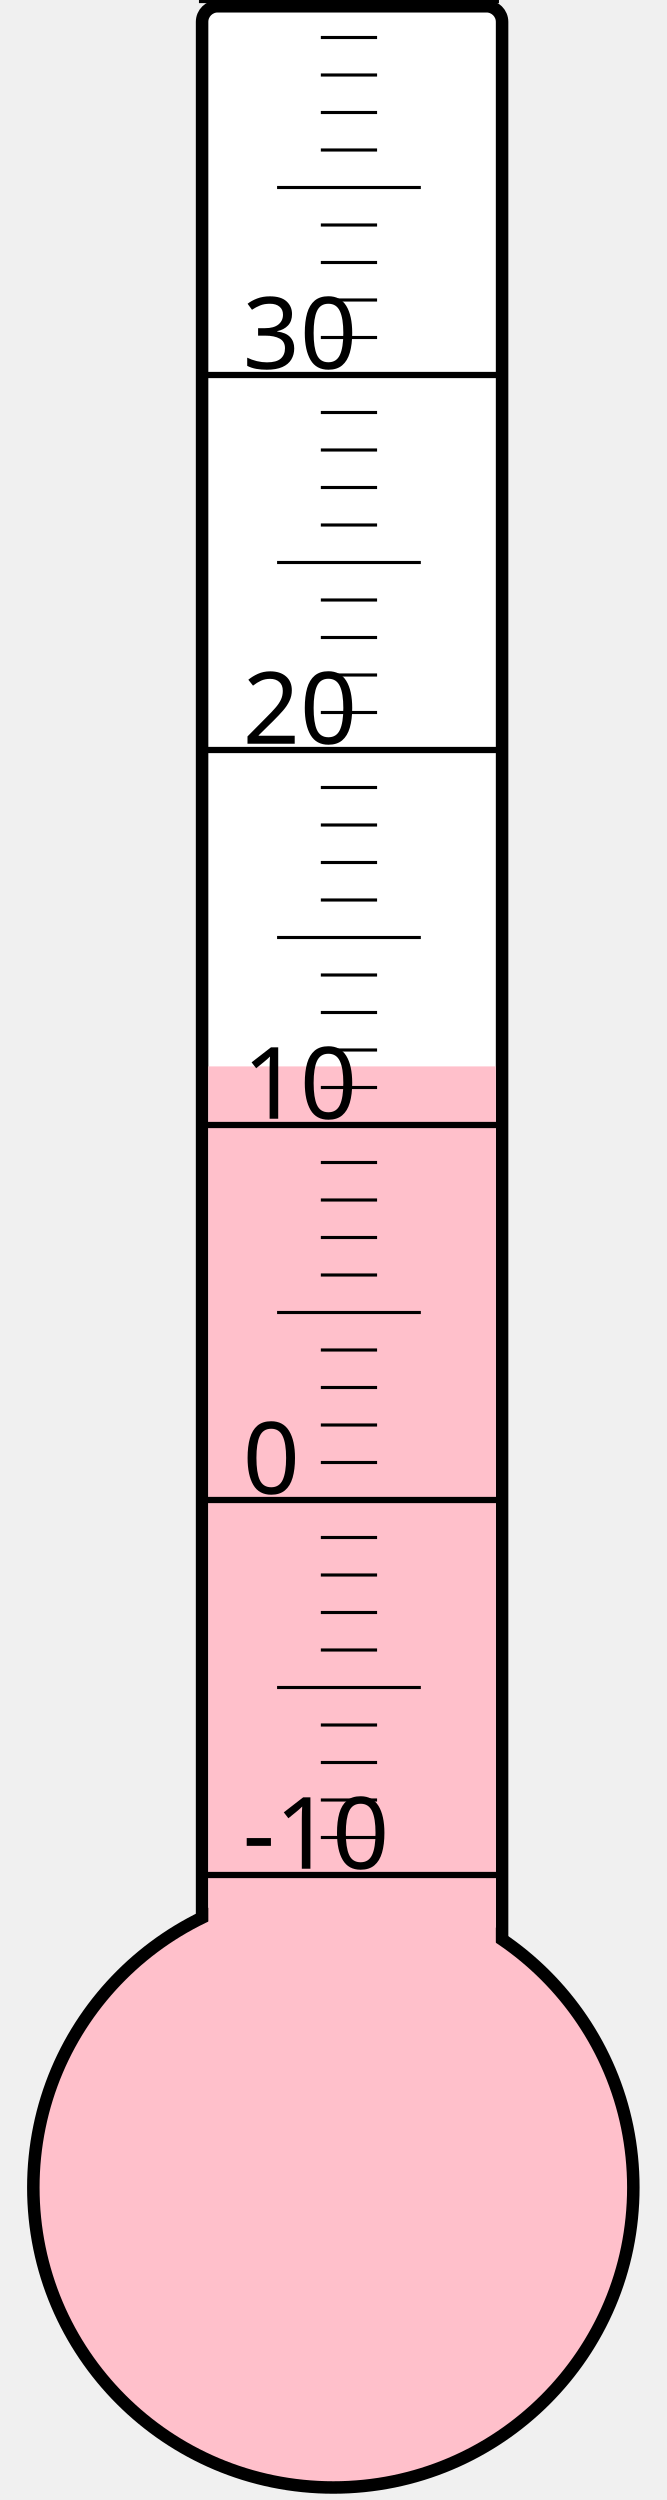
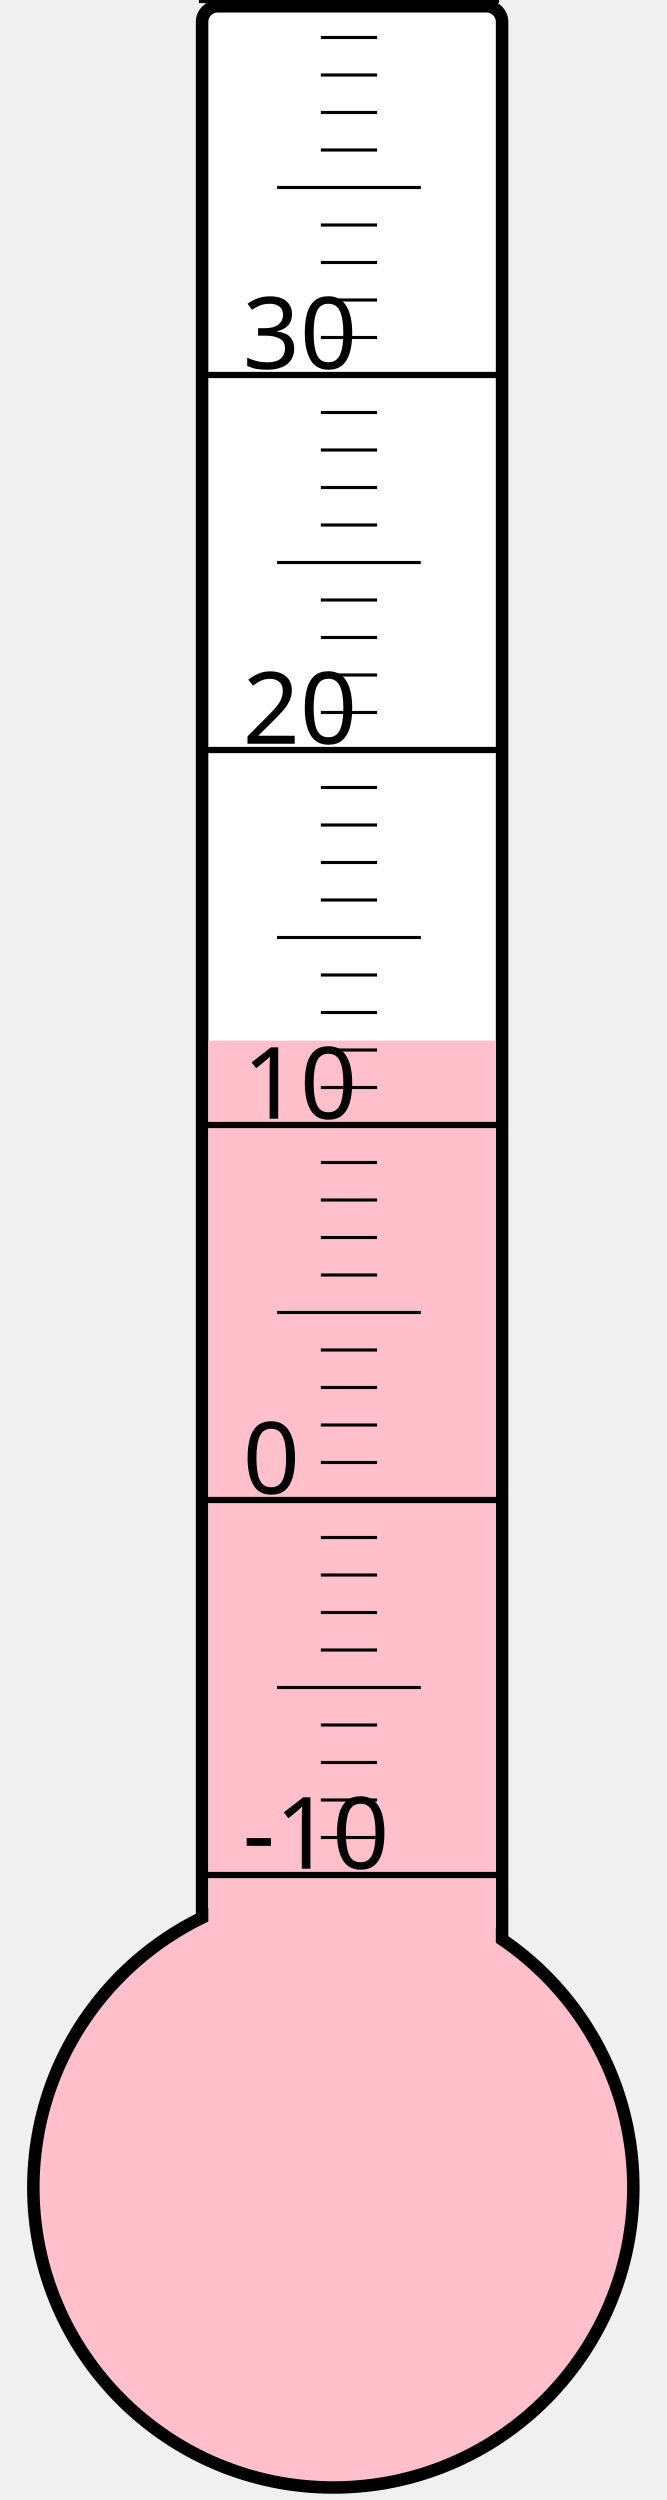
<svg xmlns="http://www.w3.org/2000/svg" width="40px" height="150px" viewBox="0 0 200 800">
  <rect width="200" height="800" x="0" y="0" style="fill: #ffffeb; fill-opacity: 0;" />
  <rect width="96" height="680" x="58" y="2" rx="5" ry="5" style="fill: white; fill-opacity: 1; stroke: black; stroke-width: 4;" />
  <circle cx="100" cy="700" r="96" style="fill: pink; stroke: black; stroke-width: 4;" />
-   <rect width="92" height="358.75" x="60" y="341.25" style="fill: pink; fill-opacity: 1; stroke-width: 0;" />
+   <rect width="92" height="367.0" x="60" y="333.0" style="fill: pink; fill-opacity: 1; stroke-width: 0;" />
  <text x="71" y="598" style="font-family: sans-serif; font-size: 24pt;">-10</text>
  <text x="71" y="478" style="font-family: sans-serif; font-size: 24pt;">0</text>
  <text x="71" y="358" style="font-family: sans-serif; font-size: 24pt;">10</text>
  <text x="71" y="238" style="font-family: sans-serif; font-size: 24pt;">20</text>
  <text x="71" y="118" style="font-family: sans-serif; font-size: 24pt;">30</text>
  <g style="stroke: black;">
    <line x1="57" y1="600" x2="153" y2="600" style="stroke-width: 2;" />
    <line x1="96" y1="588" x2="114" y2="588" style="stroke-width: 1;" />
    <line x1="96" y1="576" x2="114" y2="576" style="stroke-width: 1;" />
    <line x1="96" y1="564" x2="114" y2="564" style="stroke-width: 1;" />
    <line x1="96" y1="552" x2="114" y2="552" style="stroke-width: 1;" />
    <line x1="82" y1="540" x2="128" y2="540" style="stroke-width: 1;" />
    <line x1="96" y1="528" x2="114" y2="528" style="stroke-width: 1;" />
    <line x1="96" y1="516" x2="114" y2="516" style="stroke-width: 1;" />
    <line x1="96" y1="504" x2="114" y2="504" style="stroke-width: 1;" />
    <line x1="96" y1="492" x2="114" y2="492" style="stroke-width: 1;" />
    <line x1="57" y1="480" x2="153" y2="480" style="stroke-width: 2;" />
    <line x1="96" y1="468" x2="114" y2="468" style="stroke-width: 1;" />
    <line x1="96" y1="456" x2="114" y2="456" style="stroke-width: 1;" />
    <line x1="96" y1="444" x2="114" y2="444" style="stroke-width: 1;" />
    <line x1="96" y1="432" x2="114" y2="432" style="stroke-width: 1;" />
    <line x1="82" y1="420" x2="128" y2="420" style="stroke-width: 1;" />
    <line x1="96" y1="408" x2="114" y2="408" style="stroke-width: 1;" />
    <line x1="96" y1="396" x2="114" y2="396" style="stroke-width: 1;" />
    <line x1="96" y1="384" x2="114" y2="384" style="stroke-width: 1;" />
    <line x1="96" y1="372" x2="114" y2="372" style="stroke-width: 1;" />
    <line x1="57" y1="360" x2="153" y2="360" style="stroke-width: 2;" />
    <line x1="96" y1="348" x2="114" y2="348" style="stroke-width: 1;" />
    <line x1="96" y1="336" x2="114" y2="336" style="stroke-width: 1;" />
    <line x1="96" y1="324" x2="114" y2="324" style="stroke-width: 1;" />
    <line x1="96" y1="312" x2="114" y2="312" style="stroke-width: 1;" />
    <line x1="82" y1="300" x2="128" y2="300" style="stroke-width: 1;" />
    <line x1="96" y1="288" x2="114" y2="288" style="stroke-width: 1;" />
    <line x1="96" y1="276" x2="114" y2="276" style="stroke-width: 1;" />
    <line x1="96" y1="264" x2="114" y2="264" style="stroke-width: 1;" />
    <line x1="96" y1="252" x2="114" y2="252" style="stroke-width: 1;" />
    <line x1="57" y1="240" x2="153" y2="240" style="stroke-width: 2;" />
    <line x1="96" y1="228" x2="114" y2="228" style="stroke-width: 1;" />
    <line x1="96" y1="216" x2="114" y2="216" style="stroke-width: 1;" />
    <line x1="96" y1="204" x2="114" y2="204" style="stroke-width: 1;" />
    <line x1="96" y1="192" x2="114" y2="192" style="stroke-width: 1;" />
    <line x1="82" y1="180" x2="128" y2="180" style="stroke-width: 1;" />
    <line x1="96" y1="168" x2="114" y2="168" style="stroke-width: 1;" />
    <line x1="96" y1="156" x2="114" y2="156" style="stroke-width: 1;" />
    <line x1="96" y1="144" x2="114" y2="144" style="stroke-width: 1;" />
    <line x1="96" y1="132" x2="114" y2="132" style="stroke-width: 1;" />
    <line x1="57" y1="120" x2="153" y2="120" style="stroke-width: 2;" />
    <line x1="96" y1="108" x2="114" y2="108" style="stroke-width: 1;" />
    <line x1="96" y1="96" x2="114" y2="96" style="stroke-width: 1;" />
    <line x1="96" y1="84" x2="114" y2="84" style="stroke-width: 1;" />
    <line x1="96" y1="72" x2="114" y2="72" style="stroke-width: 1;" />
    <line x1="82" y1="60" x2="128" y2="60" style="stroke-width: 1;" />
    <line x1="96" y1="48" x2="114" y2="48" style="stroke-width: 1;" />
    <line x1="96" y1="36" x2="114" y2="36" style="stroke-width: 1;" />
    <line x1="96" y1="24" x2="114" y2="24" style="stroke-width: 1;" />
    <line x1="96" y1="12" x2="114" y2="12" style="stroke-width: 1;" />
    <line x1="57" y1="0" x2="153" y2="0" style="stroke-width: 2;" />
  </g>
</svg>
